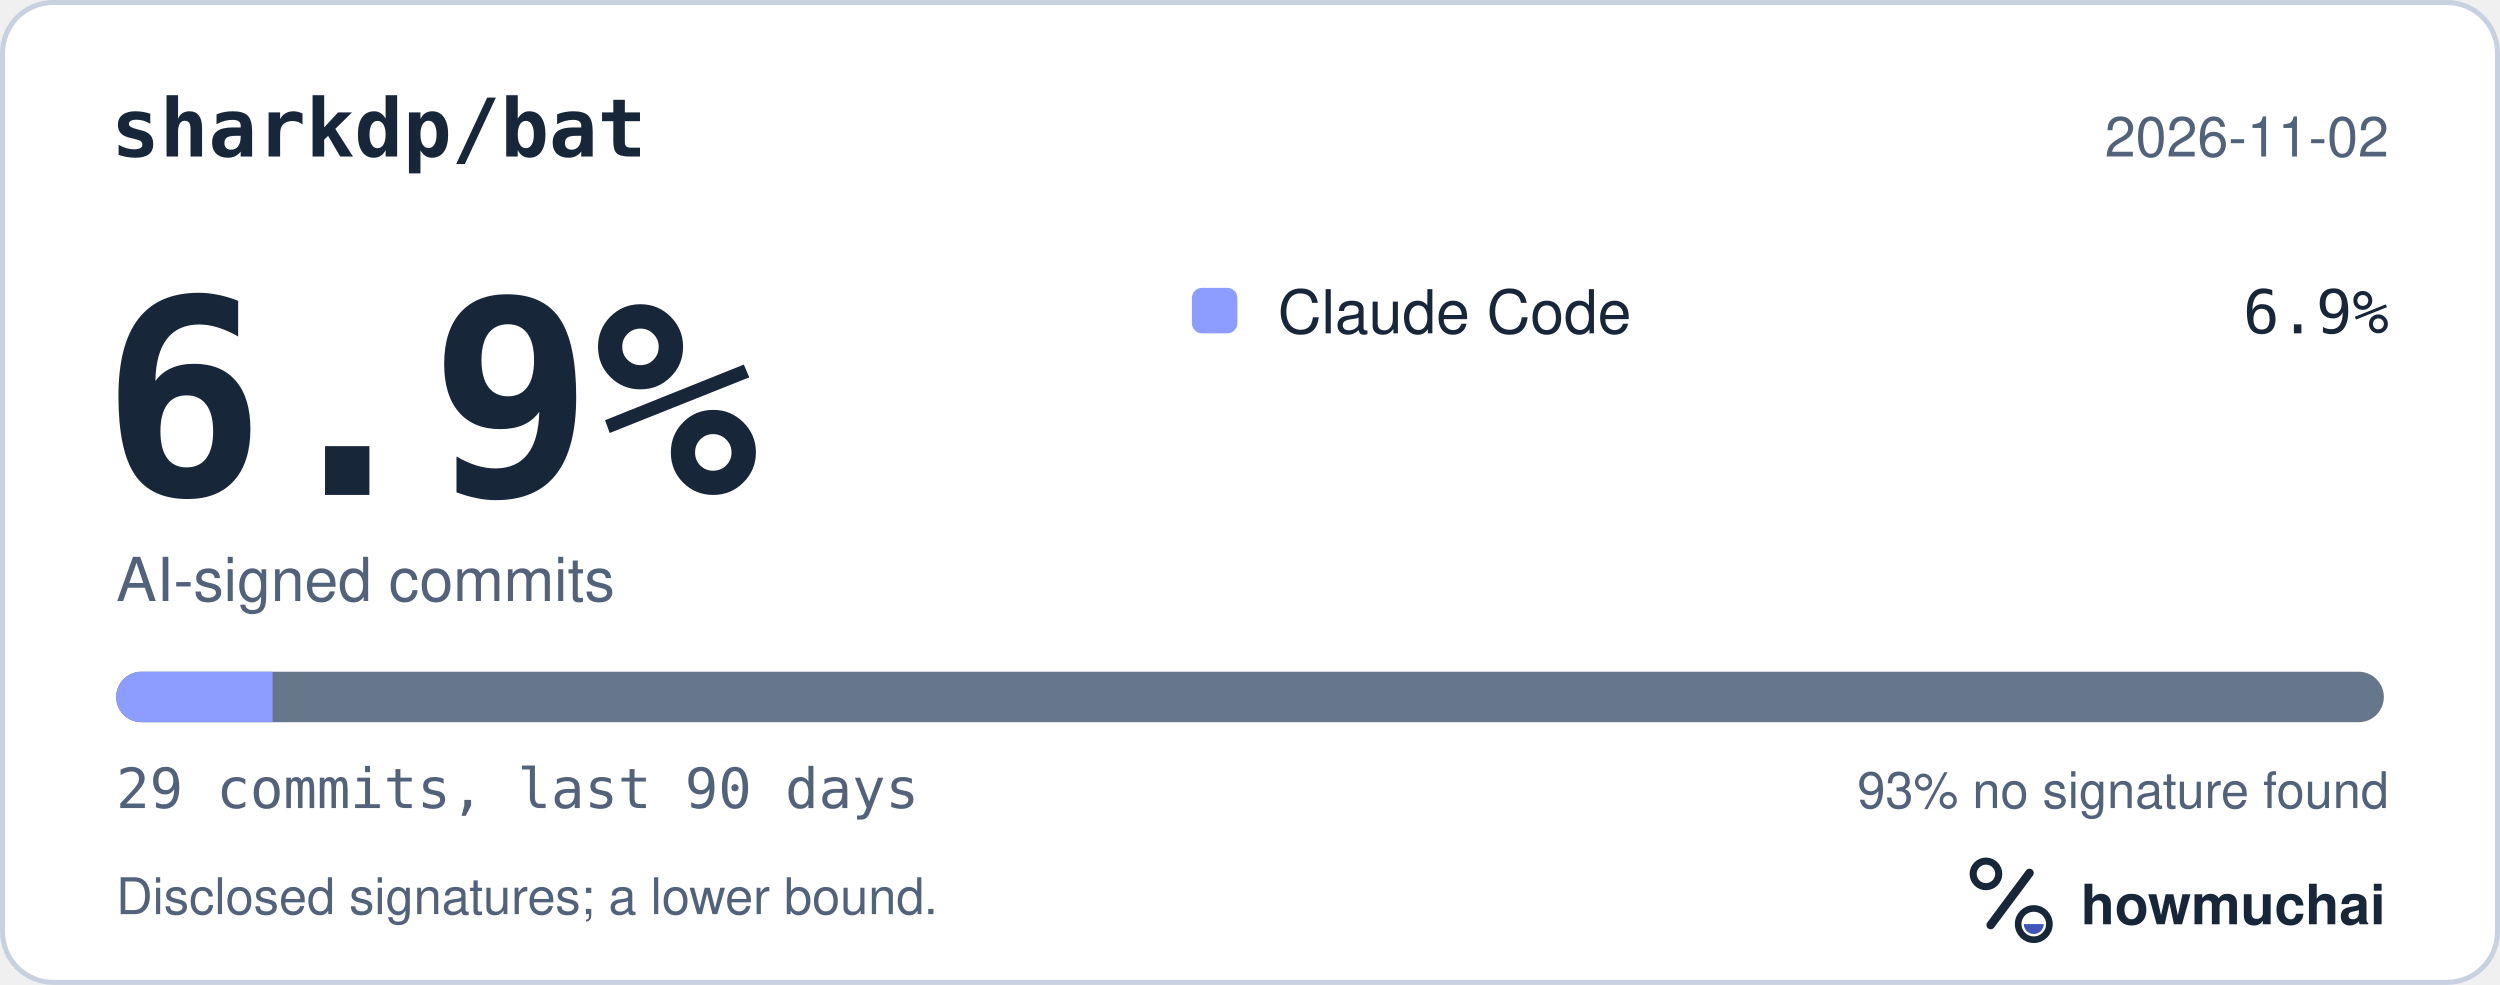
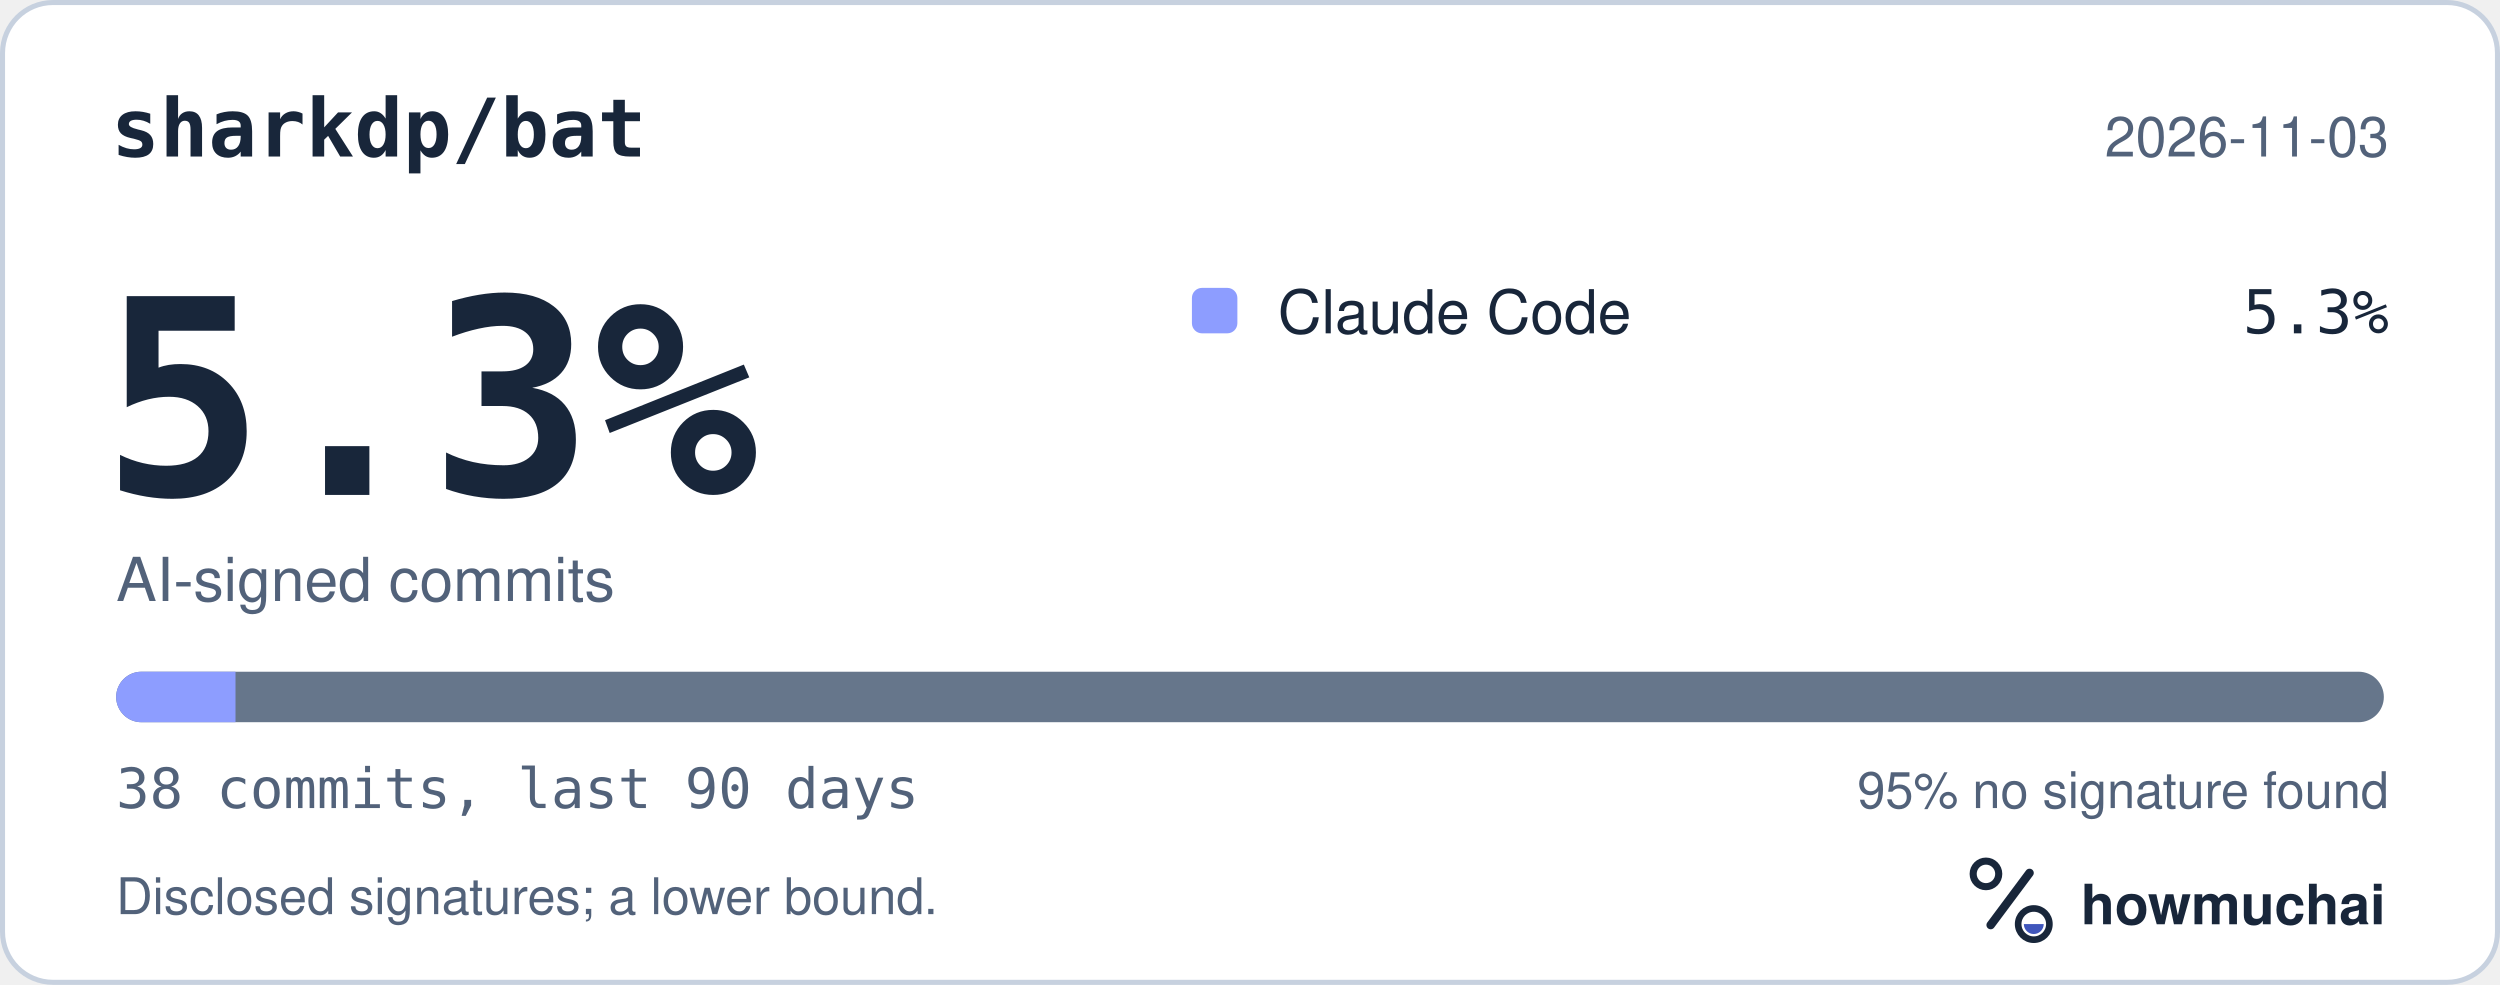
<svg xmlns="http://www.w3.org/2000/svg" width="495" height="195" viewBox="0 0 495 195" role="img" aria-labelledby="hm-t hm-d">
  <rect x="0.5" y="0.5" width="494" height="194" rx="10" fill="#FFFFFF" stroke="#C7D1DF" />
  <text x="22" y="31" fill="#18263A" font-family="ui-monospace, SF Mono, Menlo, Consolas, IBM Plex Mono, monospace" font-size="16" font-weight="600">sharkdp/bat</text>
-   <text x="473" y="31" fill="#52627A" font-family="-apple-system, BlinkMacSystemFont, Segoe UI, Helvetica, Arial, Fira Sans, sans-serif" font-size="11" text-anchor="end">2026-11-02</text>
-   <text x="20" y="98" fill="#18263A" font-family="ui-monospace, SF Mono, Menlo, Consolas, IBM Plex Mono, monospace" font-size="54" font-weight="700">6.9%</text>
+   <text x="473" y="31" fill="#52627A" font-family="-apple-system, BlinkMacSystemFont, Segoe UI, Helvetica, Arial, Fira Sans, sans-serif" font-size="11" text-anchor="end">2026-11-03</text>
+   <text x="20" y="98" fill="#18263A" font-family="ui-monospace, SF Mono, Menlo, Consolas, IBM Plex Mono, monospace" font-size="54" font-weight="700">5.3%</text>
  <text x="23" y="119" fill="#52627A" font-family="-apple-system, BlinkMacSystemFont, Segoe UI, Helvetica, Arial, Fira Sans, sans-serif" font-size="12">AI-signed commits</text>
  <rect x="236" y="57" width="9" height="9" rx="2" fill="#8D9DFF" />
  <text x="253" y="66" fill="#18263A" font-family="-apple-system, BlinkMacSystemFont, Segoe UI, Helvetica, Arial, Fira Sans, sans-serif" font-size="12">Claude Code</text>
-   <text x="473" y="66" fill="#18263A" font-family="ui-monospace, SF Mono, Menlo, Consolas, IBM Plex Mono, monospace" font-size="12" text-anchor="end">6.9%</text>
+   <text x="473" y="66" fill="#18263A" font-family="ui-monospace, SF Mono, Menlo, Consolas, IBM Plex Mono, monospace" font-size="12" text-anchor="end">5.3%</text>
  <defs>
    <clipPath id="hm-bar">
      <rect x="23" y="133" width="449" height="10" rx="5" />
    </clipPath>
  </defs>
  <rect x="23" y="133" width="449" height="10" rx="5" fill="#66768B" />
  <g clip-path="url(#hm-bar)">
-     <rect x="23.00" y="133" width="30.97" height="10" fill="#8D9DFF" />
+     <rect x="23.00" y="133" width="23.63" height="10" fill="#8D9DFF" />
  </g>
-   <text x="23" y="160" fill="#52627A" font-family="ui-monospace, SF Mono, Menlo, Consolas, IBM Plex Mono, monospace" font-size="11">29 commits, last 90 days</text>
-   <text x="473" y="160" fill="#52627A" font-family="-apple-system, BlinkMacSystemFont, Segoe UI, Helvetica, Arial, Fira Sans, sans-serif" font-size="10" text-anchor="end">93% no signature found</text>
+   <text x="23" y="160" fill="#52627A" font-family="ui-monospace, SF Mono, Menlo, Consolas, IBM Plex Mono, monospace" font-size="11">38 commits, last 90 days</text>
+   <text x="473" y="160" fill="#52627A" font-family="-apple-system, BlinkMacSystemFont, Segoe UI, Helvetica, Arial, Fira Sans, sans-serif" font-size="10" text-anchor="end">95% no signature found</text>
  <text x="23" y="181" fill="#52627A" font-family="-apple-system, BlinkMacSystemFont, Segoe UI, Helvetica, Arial, Fira Sans, sans-serif" font-size="10">Disclosed signatures; a lower bound.</text>
  <g transform="translate(386 166) scale(0.046875)">
    <circle cx="154" cy="150" r="54" fill="none" stroke="#18263A" stroke-width="30" />
    <path d="M174 366 338 146" fill="none" stroke="#18263A" stroke-width="36" stroke-linecap="round" />
    <circle cx="356" cy="362" r="66" fill="none" stroke="#18263A" stroke-width="28" />
    <path d="M314 362a42 42 0 0 0 84 0Z" fill="#4056BC" />
  </g>
  <text x="412" y="183" fill="#18263A" font-family="-apple-system, BlinkMacSystemFont, Segoe UI, Helvetica, Arial, Fira Sans, sans-serif" font-size="11" font-weight="650">howmuchai</text>
</svg>
